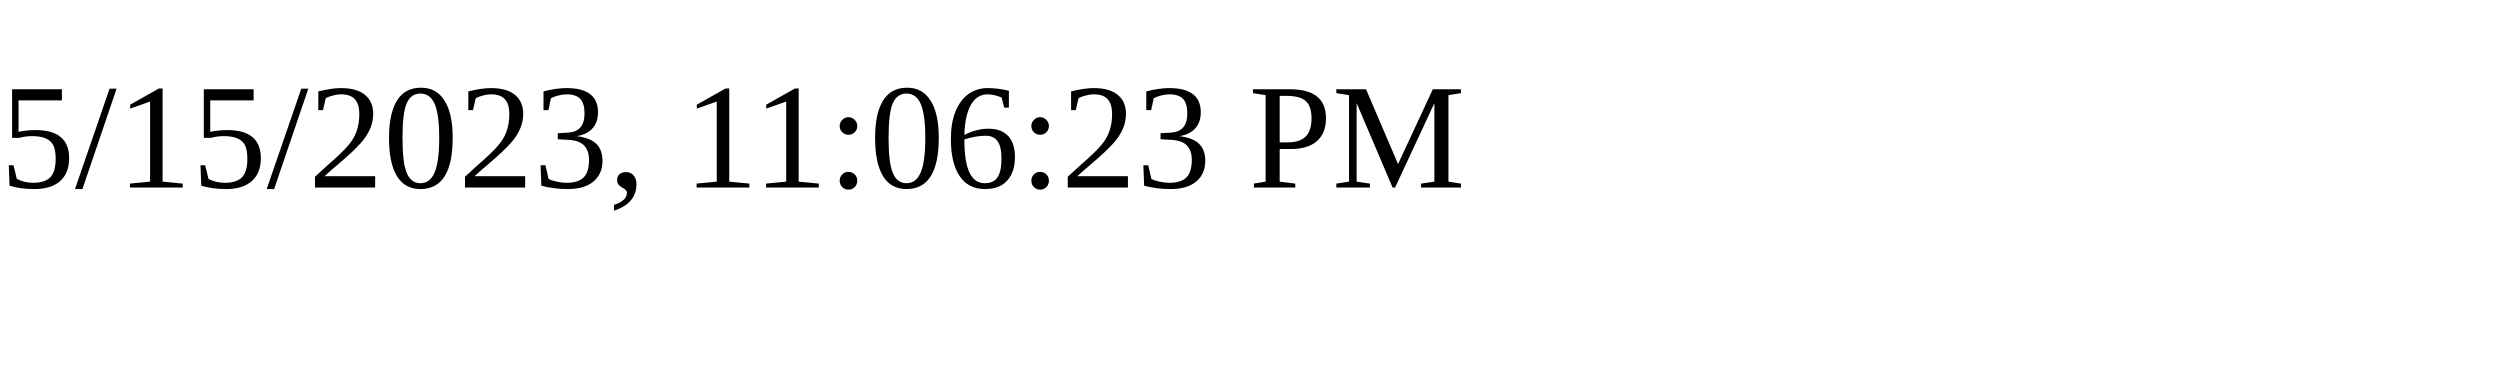
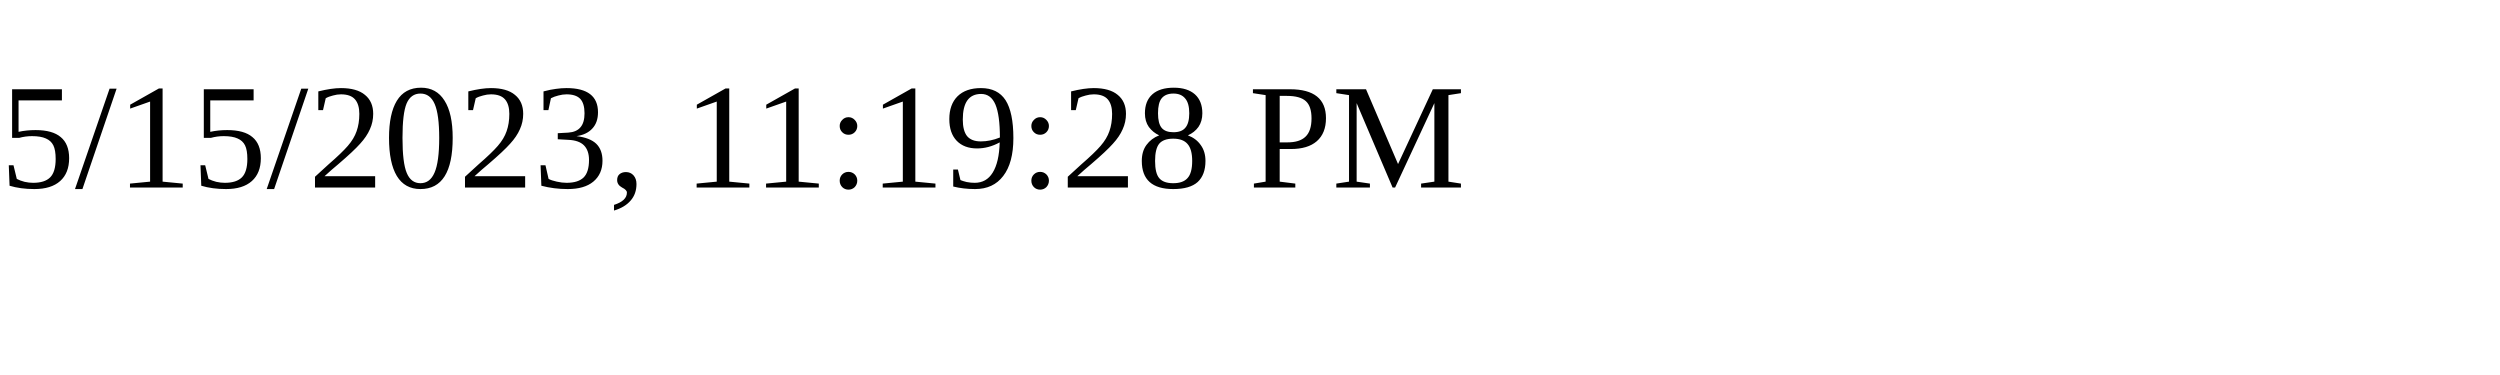
<svg xmlns="http://www.w3.org/2000/svg" height="30" width="200">
-   <text x="0" y="15">5/15/2023, 11:06:23 PM</text>
+   <text x="0" y="15">5/15/2023, 11:19:28 PM</text>
</svg>
